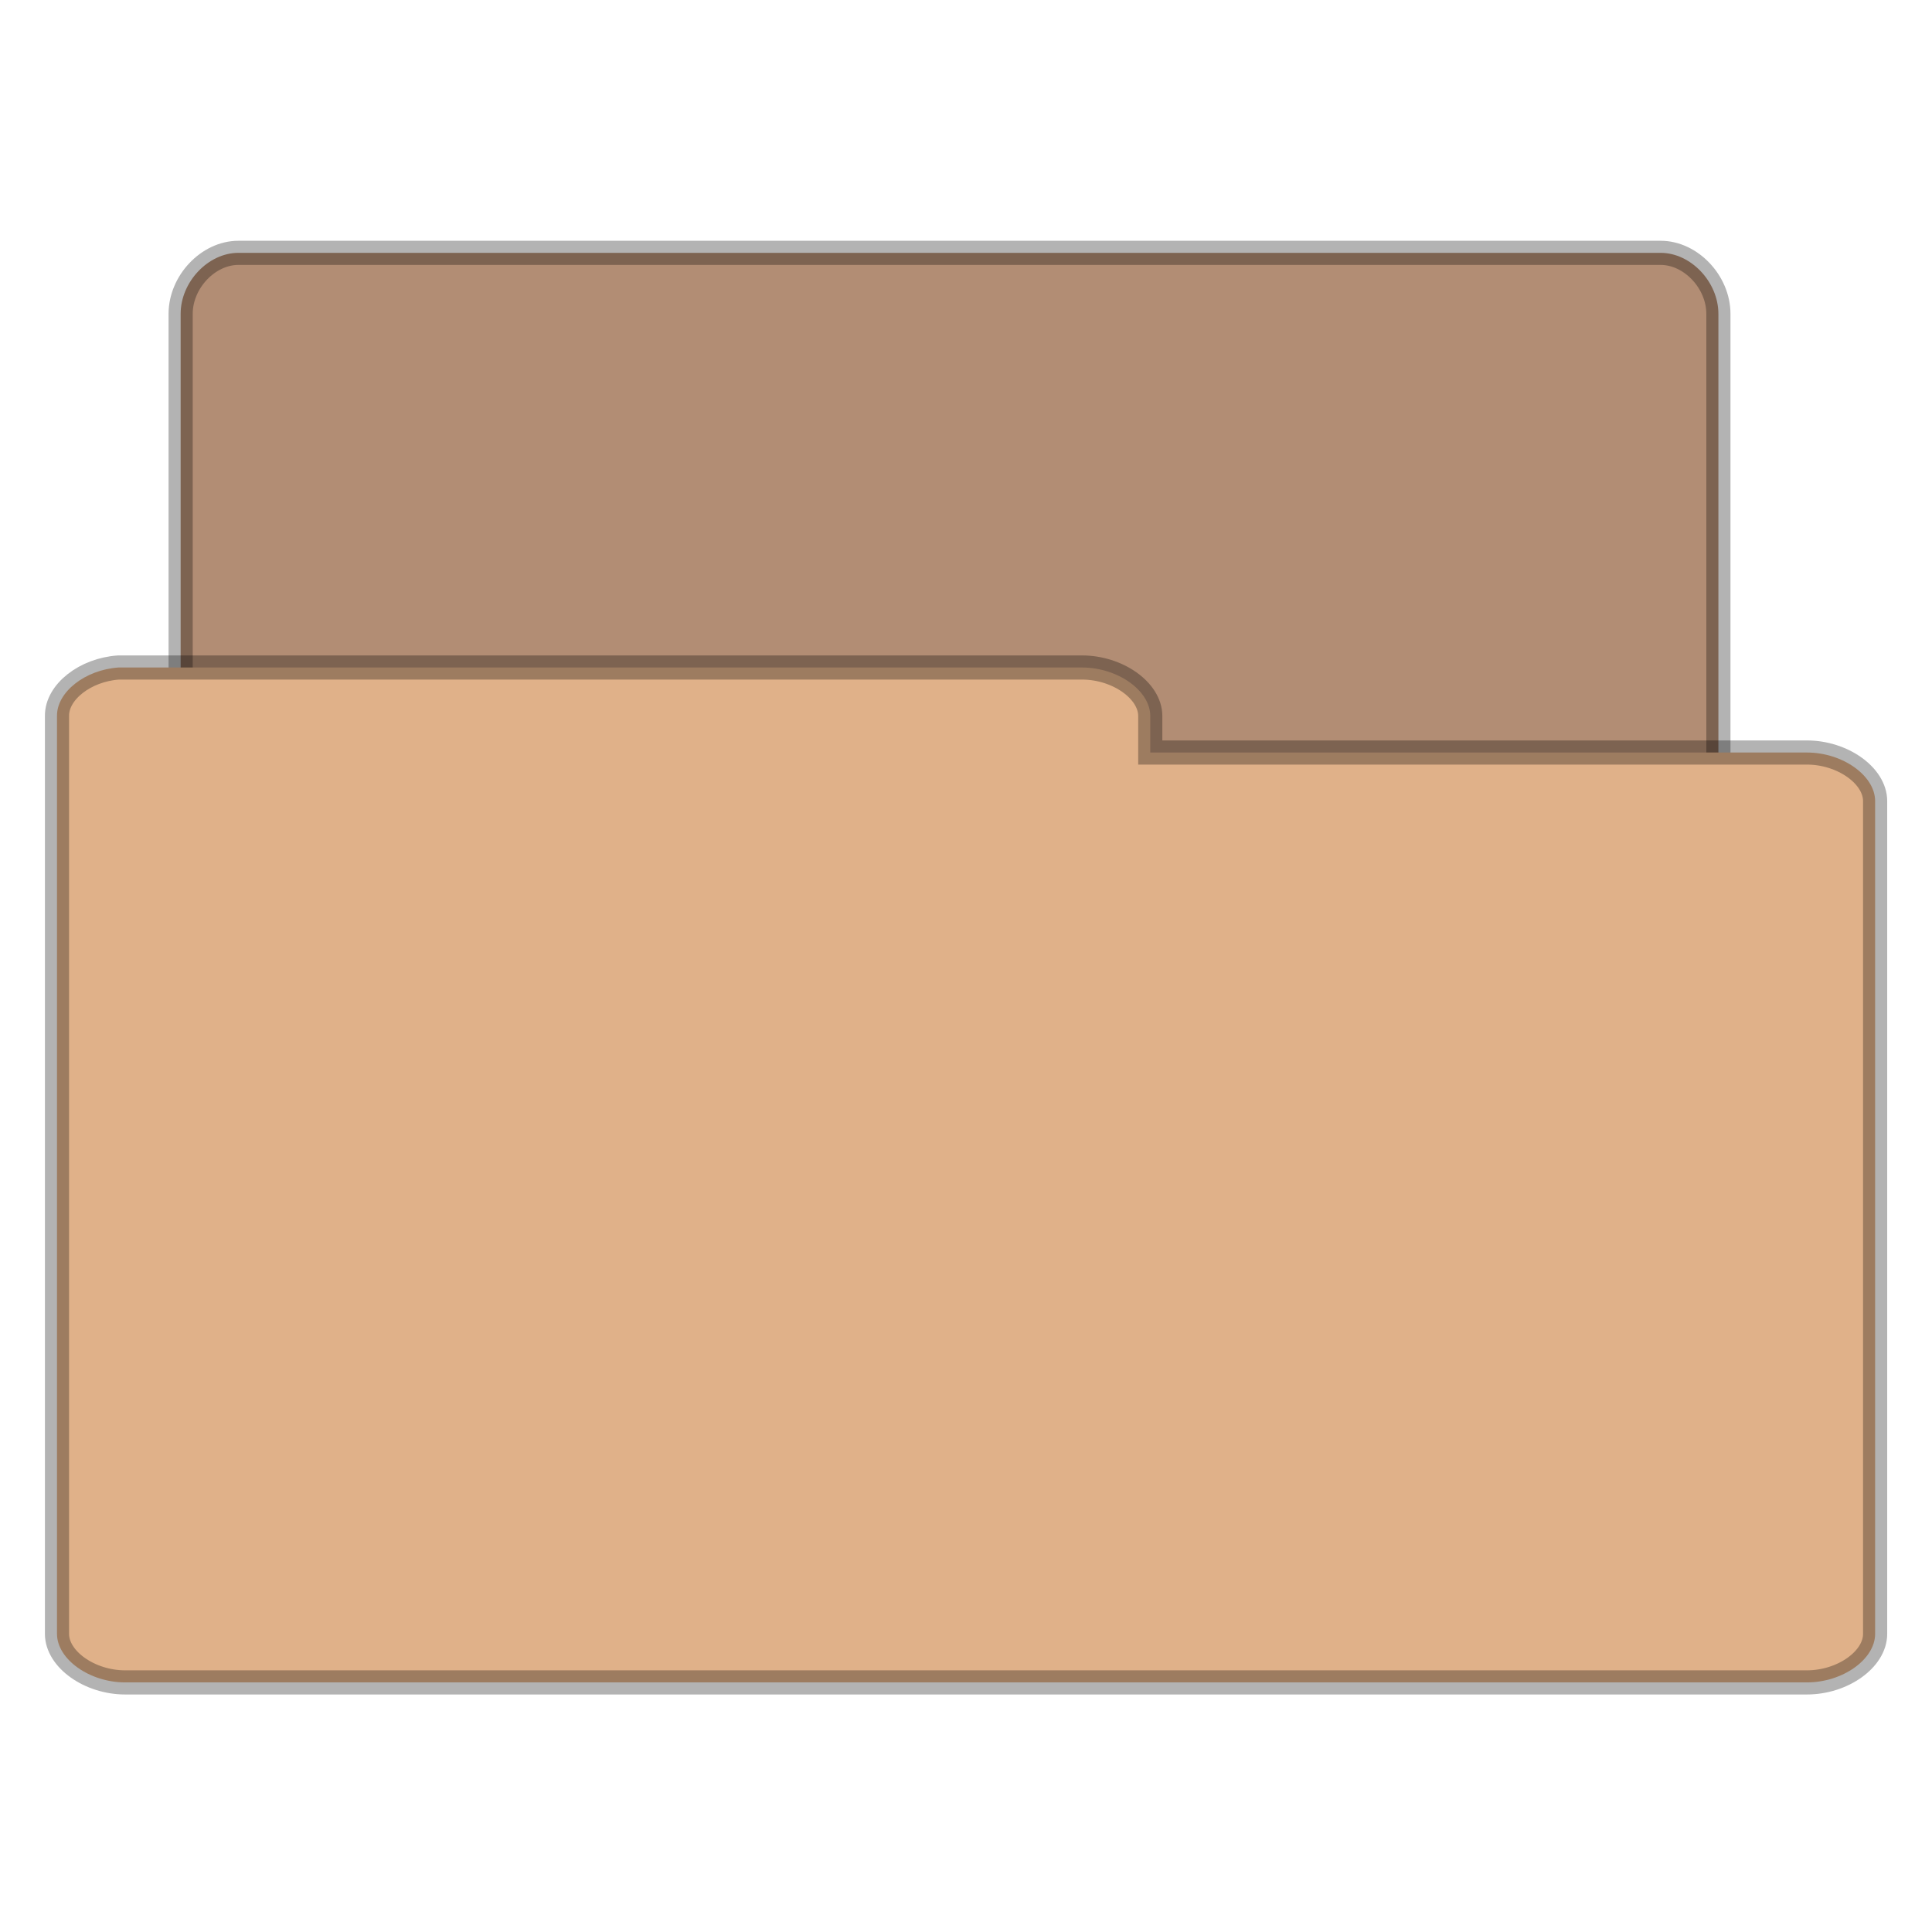
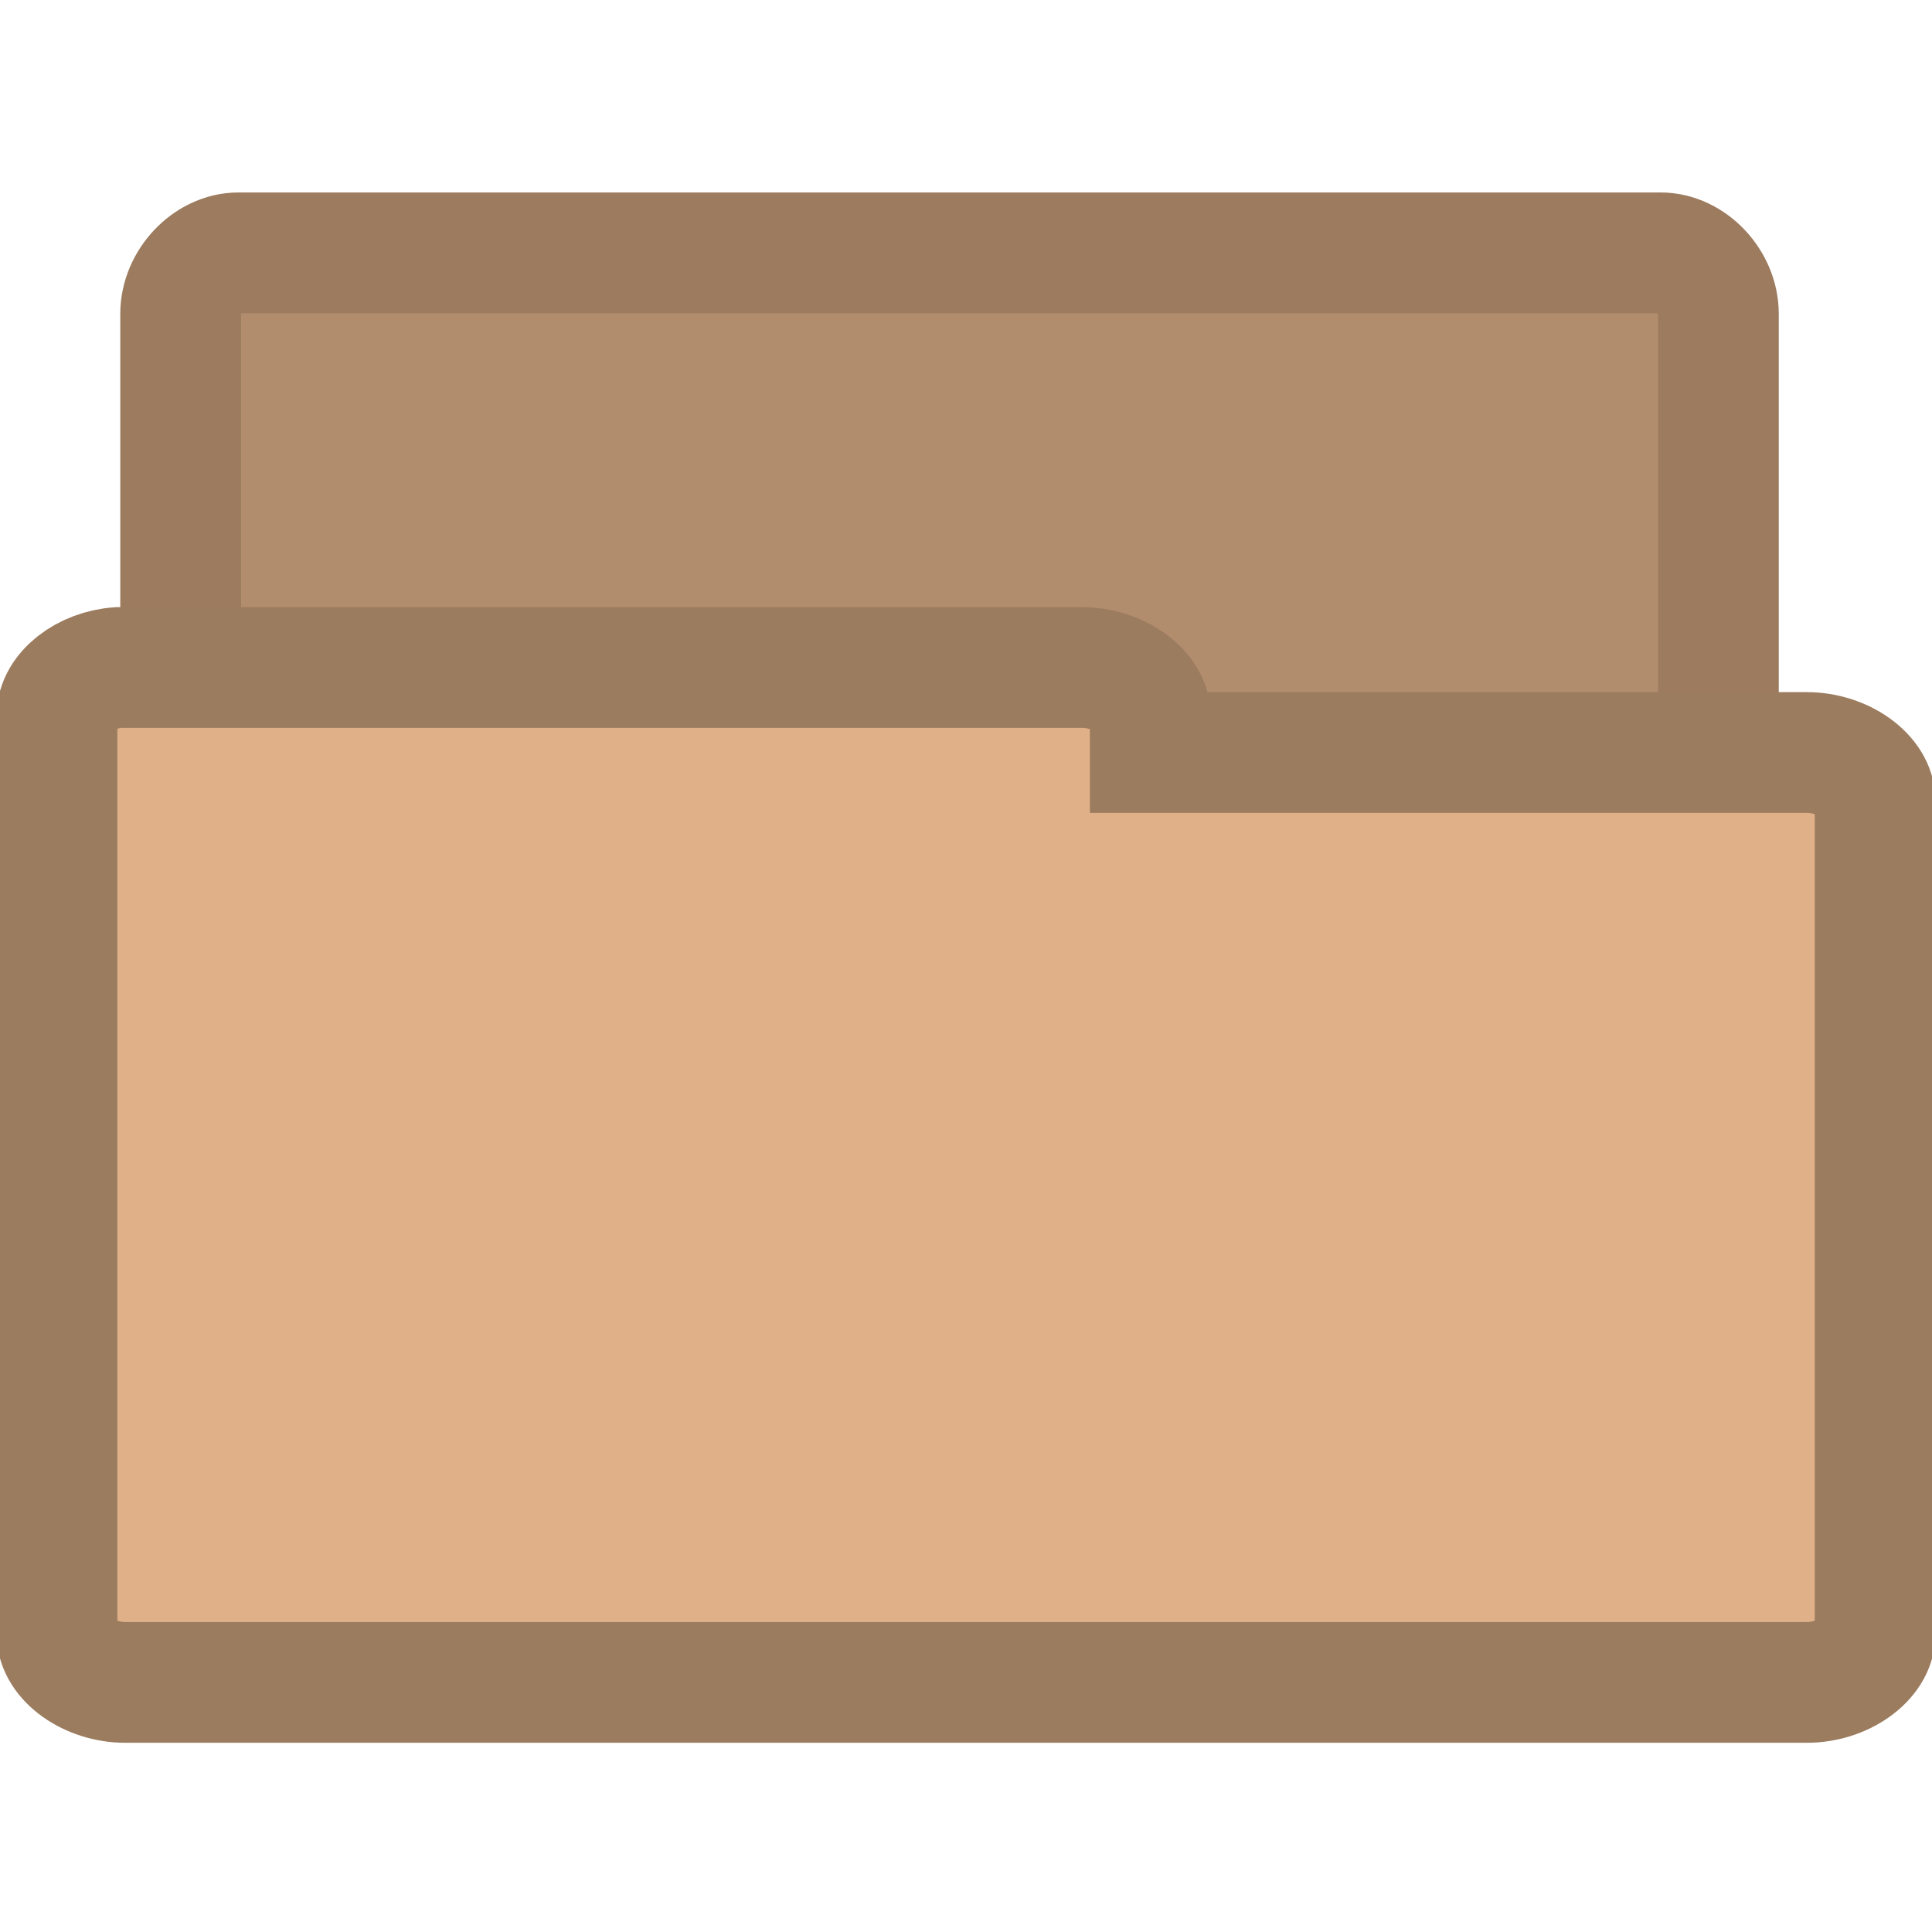
- <svg xmlns="http://www.w3.org/2000/svg" viewBox="0 0 16 16">
-   <g style="stroke-opacity:.298;stroke:#000;line-height:normal;stroke-width:.2;color:#000">
-     <path style="fill:#b28d74" d="m 1.927,12.664 c -0.234,-0.024 -0.432,-0.256 -0.431,-0.505 l 0,-9.56 c 2.45e-5,-0.264 0.228,-0.505 0.478,-0.505 l 11.779,0 c 0.25,3e-5 0.478,0.241 0.478,0.505 l 0,8.673 c -2.6e-5,0.264 -0.228,0.505 -0.478,0.505 l -4.6,0 0,0.382 c -2.5e-5,0.264 -0.228,0.505 -0.478,0.505 l -6.702,0 c -0.015,7.5e-4 -0.031,7.5e-4 -0.046,0 z" />
-     <path style="fill:#e0b189" d="M 0.981,5.528 C 0.705,5.547 0.47,5.731 0.472,5.929 l 0,7.602 c 2.959e-5,0.21 0.269,0.402 0.565,0.402 l 13.927,0 c 0.296,-2.3e-5 0.565,-0.191 0.565,-0.402 l 0,-6.897 c -3e-5,-0.21 -0.269,-0.402 -0.565,-0.402 l -5.438,0 0,-0.304 C 9.525,5.719 9.256,5.528 8.961,5.528 l -7.924,0 c -0.018,-6.205e-4 -0.037,-6.205e-4 -0.055,0 z" />
+ <svg xmlns="http://www.w3.org/2000/svg" width="16" viewBox="0 0 16 16" height="16">
+   <g style="color:#000;line-height:normal">
+     <path style="fill:#b28d6d;stroke:#9c7b5f" d="m 1.927,12.664 c -0.234,-0.024 -0.432,-0.256 -0.431,-0.505 l 0,-9.56 c 2.45e-5,-0.264 0.228,-0.505 0.478,-0.505 l 11.779,0 c 0.25,3e-5 0.478,0.241 0.478,0.505 l 0,8.673 c -2.6e-5,0.264 -0.228,0.505 -0.478,0.505 l -4.6,0 0,0.382 c -2.5e-5,0.264 -0.228,0.505 -0.478,0.505 l -6.702,0 c -0.015,7.5e-4 -0.031,7.5e-4 -0.046,0 z" />
+     <path style="fill:#e0b189;stroke:#9c7c5f" d="M 0.981,5.528 C 0.705,5.547 0.47,5.731 0.472,5.929 l 0,7.602 c 2.959e-5,0.21 0.269,0.402 0.565,0.402 l 13.927,0 c 0.296,-2.3e-5 0.565,-0.191 0.565,-0.402 l 0,-6.897 c -3e-5,-0.21 -0.269,-0.402 -0.565,-0.402 l -5.438,0 0,-0.304 C 9.525,5.719 9.256,5.528 8.961,5.528 l -7.924,0 c -0.018,-6.205e-4 -0.037,-6.205e-4 -0.055,0 z" />
  </g>
</svg>
